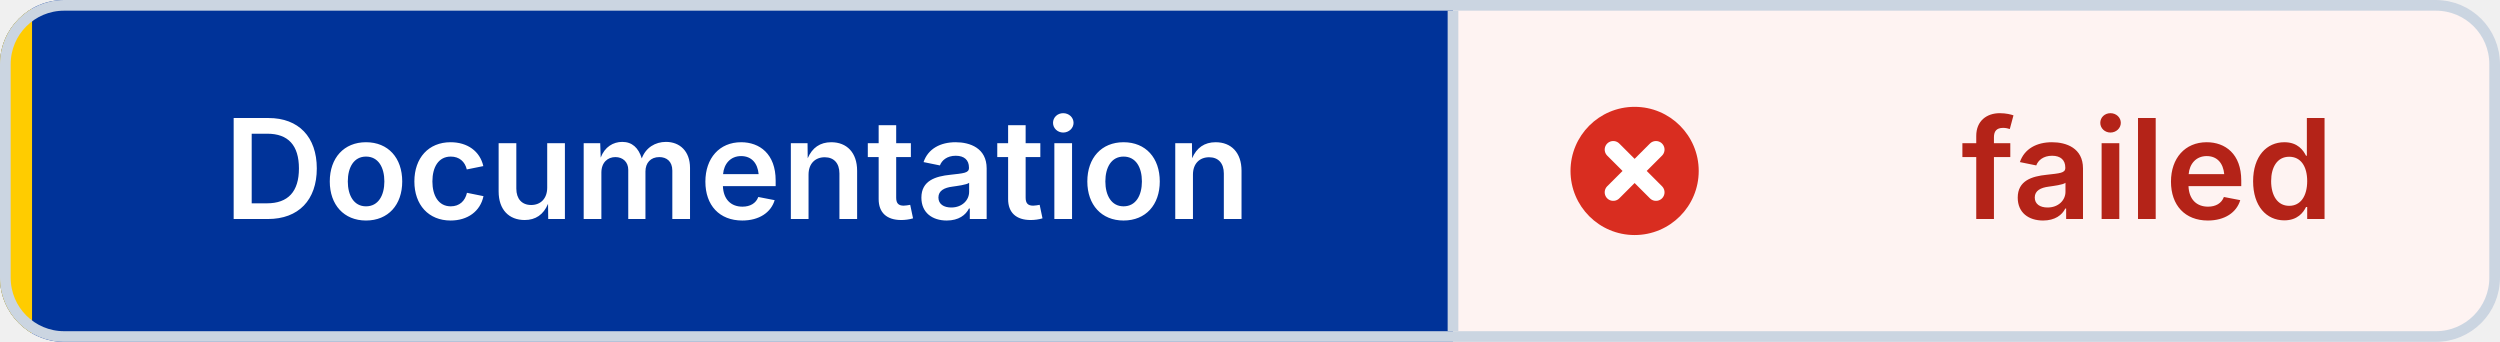
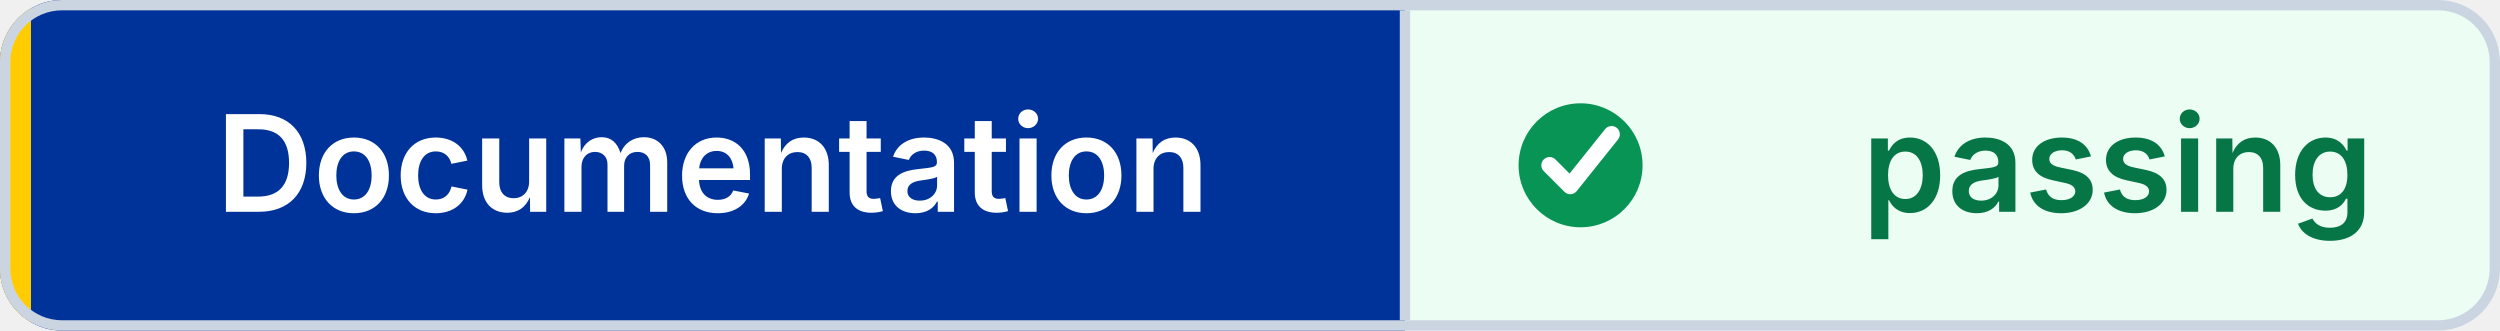
- <svg xmlns="http://www.w3.org/2000/svg" width="234" height="32" viewBox="0 0 234 32" role="img" aria-label="Documentation: failed" shape-rendering="geometricPrecision" text-rendering="geometricPrecision">
+ <svg xmlns="http://www.w3.org/2000/svg" width="242" height="32" viewBox="0 0 242 32" role="img" aria-label="Documentation: passing" shape-rendering="geometricPrecision" text-rendering="geometricPrecision">
  <defs>
    <clipPath id="badge-clip">
-       <rect width="234" height="32" rx="6" />
+       <rect width="242" height="32" rx="6" />
    </clipPath>
  </defs>
  <g clip-path="url(#badge-clip)">
    <rect width="136" height="32" fill="#003399" />
-     <rect x="136" width="98" height="32" fill="#FEF3F2" />
+     <rect x="136" width="106" height="32" fill="#ECFDF3" />
    <rect width="3" height="32" fill="#FFCC00" />
  </g>
-   <rect x="0.5" y="0.5" width="233" height="31" rx="5.5" fill="none" stroke="#CBD5E1" />
+   <rect x="0.5" y="0.5" width="241" height="31" rx="5.5" fill="none" stroke="#CBD5E1" />
  <line x1="136" y1="1" x2="136" y2="31" stroke="#CBD5E1" />
-   <circle cx="153" cy="16" r="6" fill="#D92D20" />
-   <path d="M 151 14 l4 4 M 155 14 l-4 4" fill="none" stroke="#FFFFFF" stroke-width="1.6" stroke-linecap="round" />
+   <circle cx="153" cy="16" r="6" fill="#079455" />
+   <path d="M 150 16 l2 2 4 -5" fill="none" stroke="#FFFFFF" stroke-width="1.6" stroke-linecap="round" stroke-linejoin="round" />
  <g font-family="Inter,Segoe UI,Helvetica Neue,Arial,sans-serif" font-size="13" font-weight="600" text-anchor="middle">
    <text x="69" y="20.5" fill="#FFFFFF">Documentation</text>
-     <text x="201" y="20.5" fill="#B42318">failed</text>
+     <text x="205" y="20.5" fill="#067647">passing</text>
  </g>
</svg>
